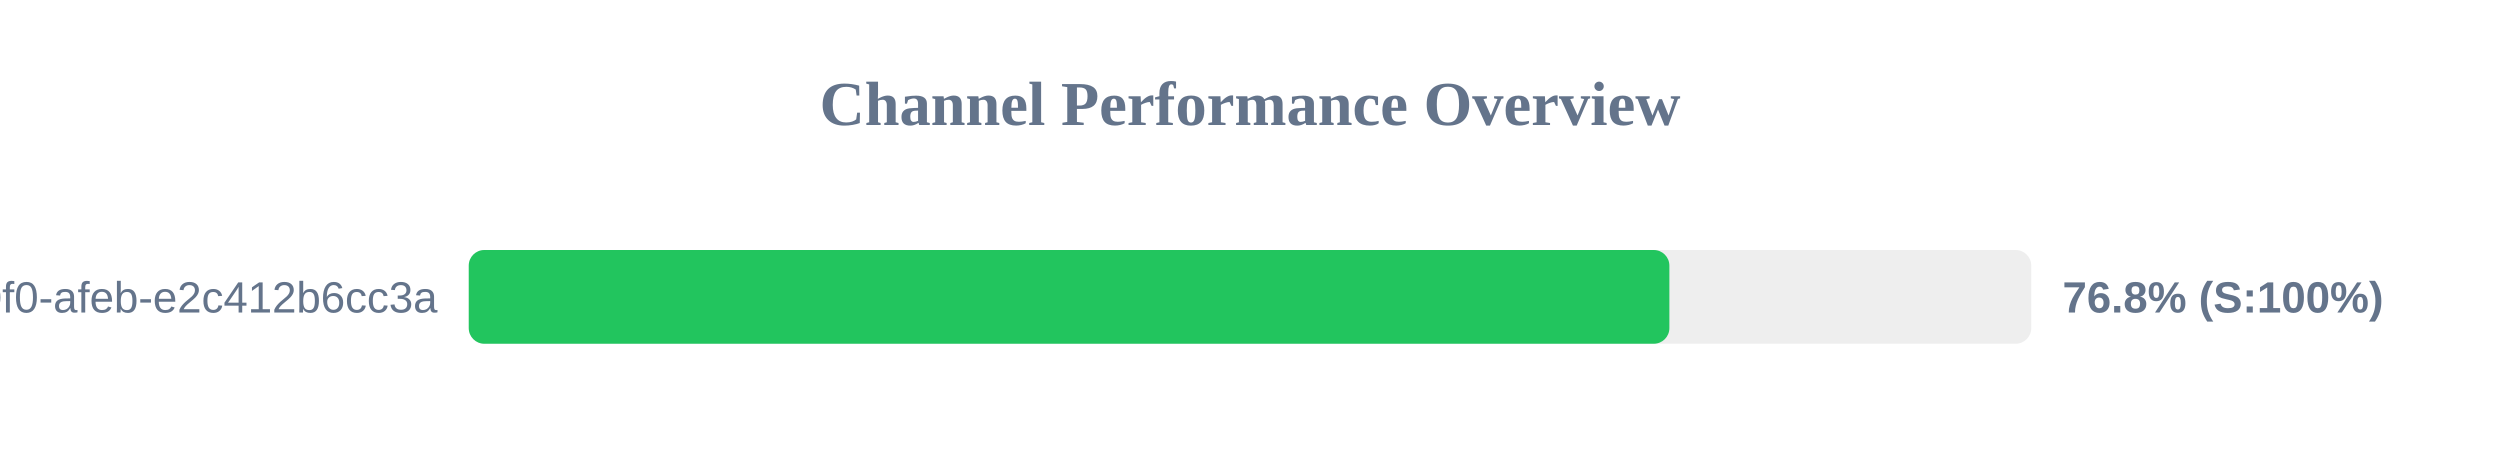
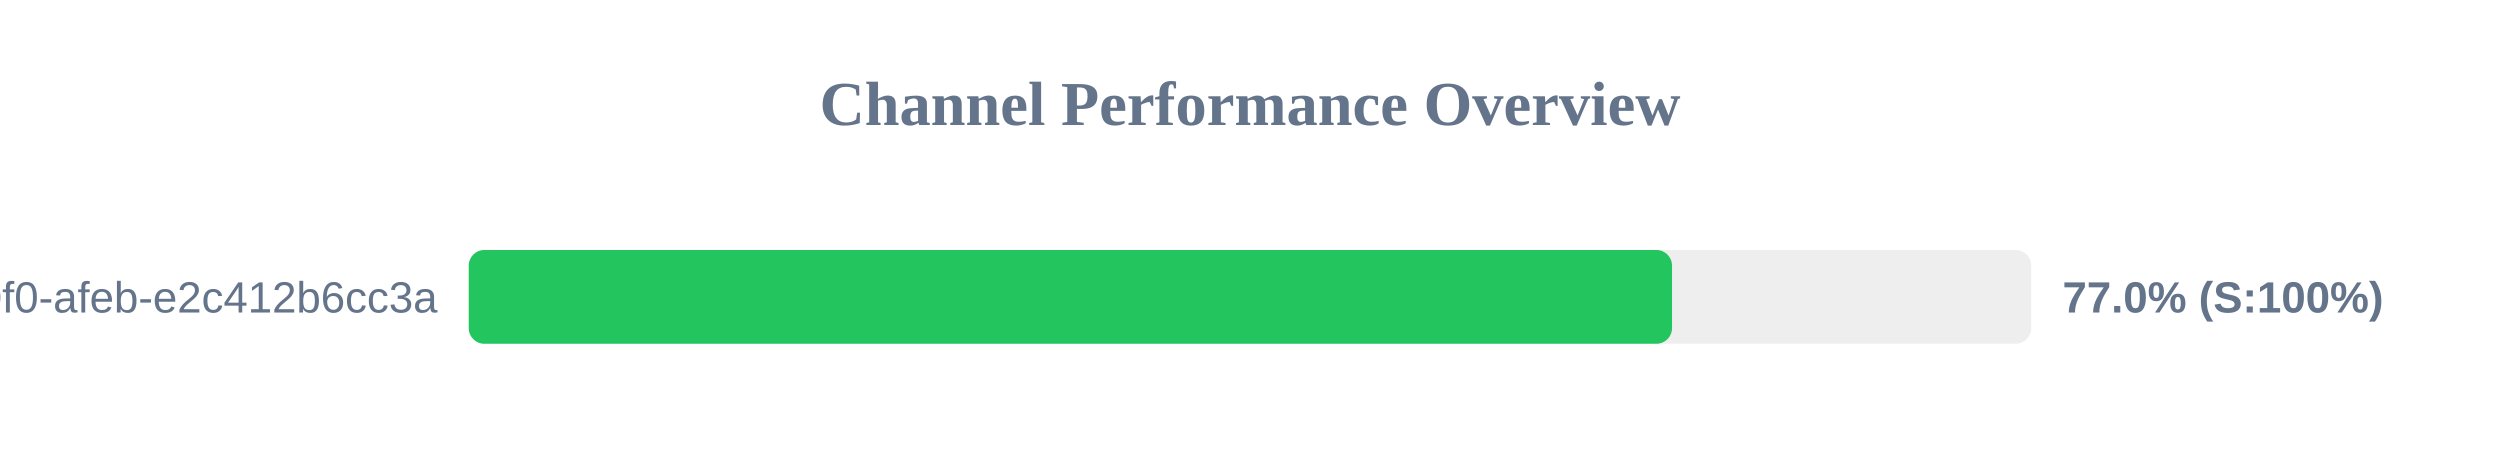
<svg xmlns="http://www.w3.org/2000/svg" width="800" height="150" version="1.1">
  <style>
        .row { font: 14px Arial; fill: #64748b; }
        .score { font: bold 14px Arial; fill: #64748b; }
    </style>
  <text x="400" y="40" text-anchor="middle" font-size="20px" font-weight="bold" fill="#64748b">Channel Performance Overview</text>
  <rect x="150" y="80" width="500" height="30" fill="#eee" rx="5" />
-   <rect x="150" y="80" width="384.2" height="30" fill="#22c55e" rx="5" />
+   <rect x="150" y="80" width="385.05" height="30" fill="#22c55e" rx="5" />
  <text x="140" y="100" text-anchor="end" class="row">?uuid=c6e02cd8-ce11-40f0-afeb-e2c412b6cc3a</text>
-   <text x="660" y="100" text-anchor="start" class="score">76.8% (S:100%)</text>
+   <text x="660" y="100" text-anchor="start" class="score">77.0% (S:100%)</text>
</svg>
